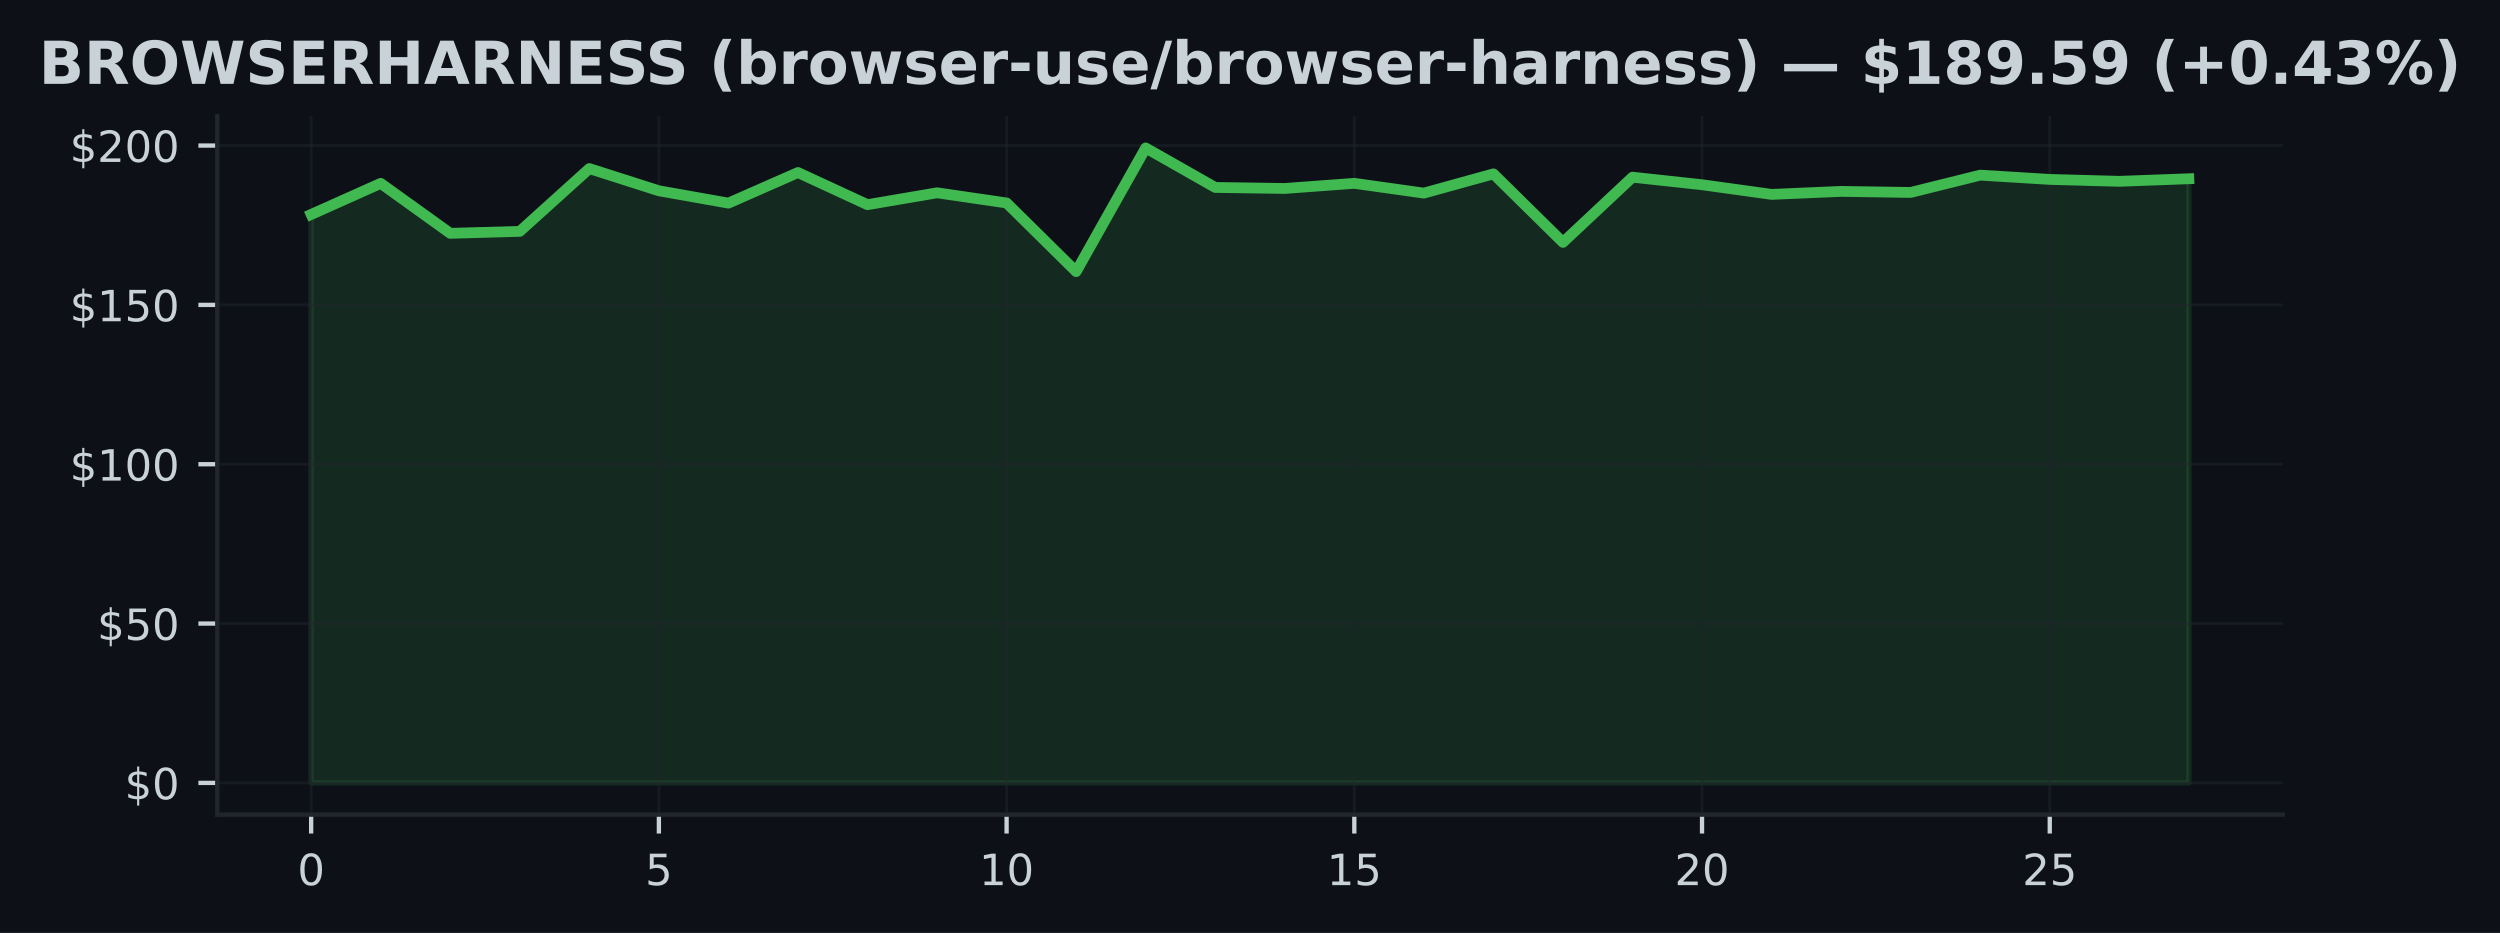
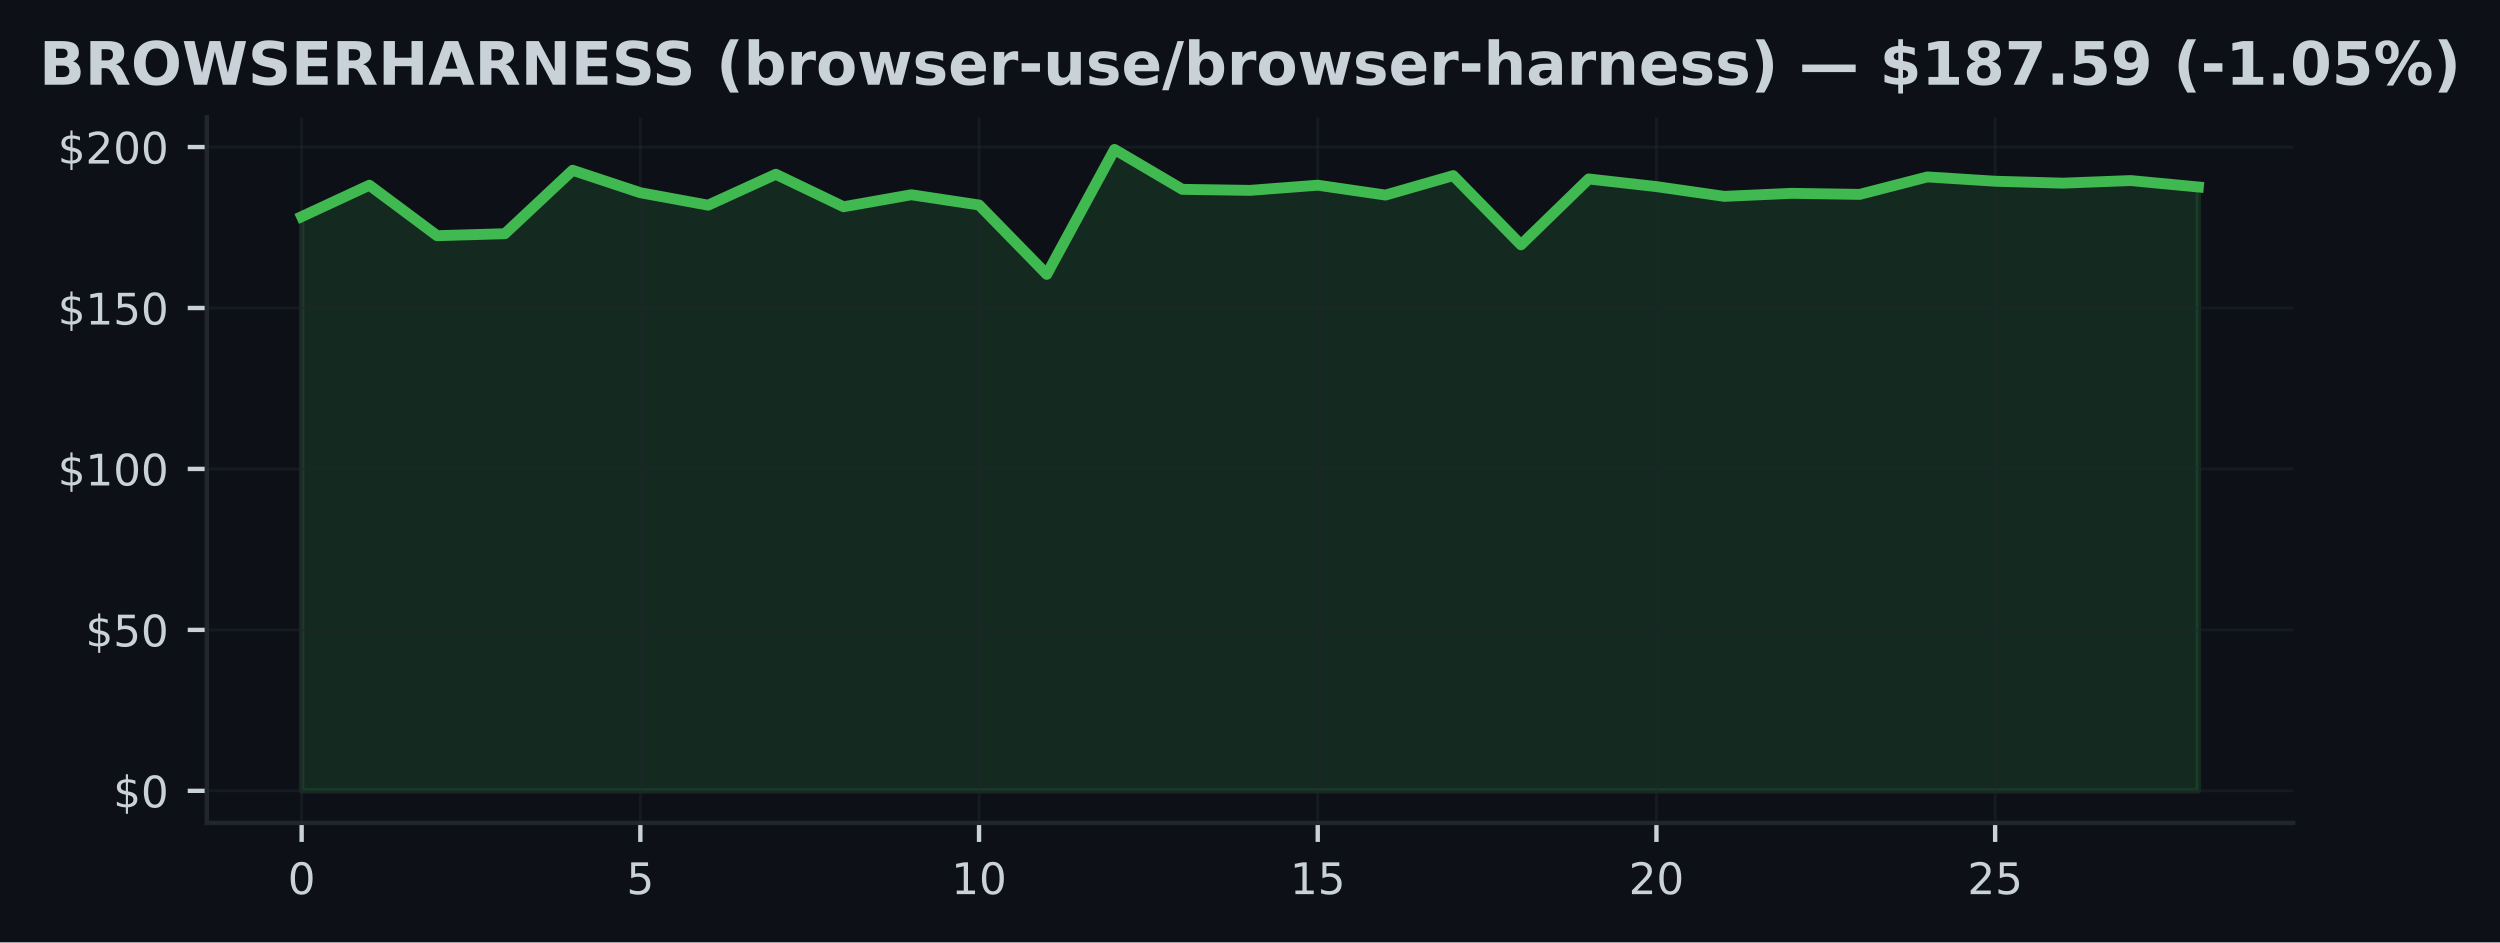
- <svg xmlns="http://www.w3.org/2000/svg" xmlns:xlink="http://www.w3.org/1999/xlink" width="463.759pt" height="173.061pt" viewBox="0 0 463.759 173.061" version="1.1">
+ <svg xmlns="http://www.w3.org/2000/svg" xmlns:xlink="http://www.w3.org/1999/xlink" width="459.106pt" height="173.061pt" viewBox="0 0 459.106 173.061" version="1.1">
  <defs>
    <style type="text/css">*{stroke-linejoin: round; stroke-linecap: butt}</style>
  </defs>
  <g id="figure_1">
    <g id="patch_1">
-       <path d="M 0 173.061  L 463.759 173.061  L 463.759 0  L 0 0  z " style="fill: #0d1117" />
+       <path d="M 0 173.061  L 459.106 173.061  L 459.106 0  L 0 0  z " style="fill: #0d1117" />
    </g>
    <g id="axes_1">
      <g id="patch_2">
-         <path d="M 40.304 151.118  L 423.454 151.118  L 423.454 21.558  L 40.304 21.558  z " style="fill: #0d1117" />
+         <path d="M 37.978 151.118  L 421.128 151.118  L 421.128 21.558  L 37.978 21.558  z " style="fill: #0d1117" />
      </g>
      <g id="FillBetweenPolyCollection_1">
        <defs>
-           <path id="m6e04e5b8f8" d="M 57.72 -27.832  L 57.72 -133.277  L 70.621 -139.046  L 83.522 -129.777  L 96.422 -130.144  L 109.323 -141.789  L 122.224 -137.669  L 135.124 -135.381  L 148.025 -141.056  L 160.926 -135.091  L 173.826 -137.296  L 186.727 -135.411  L 199.628 -122.678  L 212.528 -145.613  L 225.429 -138.289  L 238.33 -138.1  L 251.23 -139.052  L 264.131 -137.237  L 277.032 -140.808  L 289.932 -128.104  L 302.833 -140.193  L 315.734 -138.792  L 328.634 -137.001  L 341.535 -137.556  L 354.436 -137.361  L 367.336 -140.571  L 380.237 -139.779  L 393.138 -139.424  L 406.038 -139.903  L 406.038 -27.832  L 406.038 -27.832  L 393.138 -27.832  L 380.237 -27.832  L 367.336 -27.832  L 354.436 -27.832  L 341.535 -27.832  L 328.634 -27.832  L 315.734 -27.832  L 302.833 -27.832  L 289.932 -27.832  L 277.032 -27.832  L 264.131 -27.832  L 251.23 -27.832  L 238.33 -27.832  L 225.429 -27.832  L 212.528 -27.832  L 199.628 -27.832  L 186.727 -27.832  L 173.826 -27.832  L 160.926 -27.832  L 148.025 -27.832  L 135.124 -27.832  L 122.224 -27.832  L 109.323 -27.832  L 96.422 -27.832  L 83.522 -27.832  L 70.621 -27.832  L 57.72 -27.832  z " style="stroke: #3fb950; stroke-opacity: 0.15" />
+           <path id="mfba23ec305" d="M 55.394 -27.832  L 55.394 -133.277  L 67.834 -139.046  L 80.274 -129.777  L 92.714 -130.144  L 105.154 -141.789  L 117.594 -137.669  L 130.033 -135.381  L 142.473 -141.056  L 154.913 -135.091  L 167.353 -137.296  L 179.793 -135.411  L 192.233 -122.678  L 204.673 -145.613  L 217.113 -138.289  L 229.553 -138.1  L 241.993 -139.052  L 254.433 -137.237  L 266.873 -140.808  L 279.313 -128.104  L 291.753 -140.193  L 304.193 -138.792  L 316.633 -137.001  L 329.072 -137.556  L 341.512 -137.361  L 353.952 -140.571  L 366.392 -139.779  L 378.832 -139.424  L 391.272 -139.903  L 403.712 -138.721  L 403.712 -27.832  L 403.712 -27.832  L 391.272 -27.832  L 378.832 -27.832  L 366.392 -27.832  L 353.952 -27.832  L 341.512 -27.832  L 329.072 -27.832  L 316.633 -27.832  L 304.193 -27.832  L 291.753 -27.832  L 279.313 -27.832  L 266.873 -27.832  L 254.433 -27.832  L 241.993 -27.832  L 229.553 -27.832  L 217.113 -27.832  L 204.673 -27.832  L 192.233 -27.832  L 179.793 -27.832  L 167.353 -27.832  L 154.913 -27.832  L 142.473 -27.832  L 130.033 -27.832  L 117.594 -27.832  L 105.154 -27.832  L 92.714 -27.832  L 80.274 -27.832  L 67.834 -27.832  L 55.394 -27.832  z " style="stroke: #3fb950; stroke-opacity: 0.15" />
        </defs>
-         <g clip-path="url(#pcf3a9debd1)">
-           <use xlink:href="#m6e04e5b8f8" x="0" y="173.061" style="fill: #3fb950; fill-opacity: 0.15; stroke: #3fb950; stroke-opacity: 0.15" />
+         <g clip-path="url(#p522da0a9de)">
+           <use xlink:href="#mfba23ec305" x="0" y="173.061" style="fill: #3fb950; fill-opacity: 0.15; stroke: #3fb950; stroke-opacity: 0.15" />
        </g>
      </g>
      <g id="matplotlib.axis_1">
        <g id="xtick_1">
          <g id="line2d_1">
-             <path d="M 57.72 151.118  L 57.72 21.558  " clip-path="url(#pcf3a9debd1)" style="fill: none; stroke: #21262d; stroke-opacity: 0.5; stroke-width: 0.5; stroke-linecap: square" />
+             <path d="M 55.394 151.118  L 55.394 21.558  " clip-path="url(#p522da0a9de)" style="fill: none; stroke: #21262d; stroke-opacity: 0.5; stroke-width: 0.5; stroke-linecap: square" />
          </g>
          <g id="line2d_2">
            <defs>
-               <path id="m127f7d915b" d="M 0 0  L 0 3.5  " style="stroke: #c9d1d9; stroke-width: 0.8" />
+               <path id="mbde882bc0b" d="M 0 0  L 0 3.5  " style="stroke: #c9d1d9; stroke-width: 0.8" />
            </defs>
            <g>
-               <use xlink:href="#m127f7d915b" x="57.72" y="151.118" style="fill: #c9d1d9; stroke: #c9d1d9; stroke-width: 0.8" />
+               <use xlink:href="#mbde882bc0b" x="55.394" y="151.118" style="fill: #c9d1d9; stroke: #c9d1d9; stroke-width: 0.8" />
            </g>
          </g>
          <g id="text_1">
-             <g style="fill: #c9d1d9" transform="translate(55.17521 164.197) scale(0.08 -0.08)">
+             <g style="fill: #c9d1d9" transform="translate(52.84888 164.197) scale(0.08 -0.08)">
              <defs>
                <path id="DejaVuSans-30" d="M 2034 4250  Q 1547 4250 1301 3770  Q 1056 3291 1056 2328  Q 1056 1369 1301 889  Q 1547 409 2034 409  Q 2525 409 2770 889  Q 3016 1369 3016 2328  Q 3016 3291 2770 3770  Q 2525 4250 2034 4250  z M 2034 4750  Q 2819 4750 3233 4129  Q 3647 3509 3647 2328  Q 3647 1150 3233 529  Q 2819 -91 2034 -91  Q 1250 -91 836 529  Q 422 1150 422 2328  Q 422 3509 836 4129  Q 1250 4750 2034 4750  z " transform="scale(0.015625)" />
              </defs>
              <use xlink:href="#DejaVuSans-30" />
            </g>
          </g>
        </g>
        <g id="xtick_2">
          <g id="line2d_3">
-             <path d="M 122.224 151.118  L 122.224 21.558  " clip-path="url(#pcf3a9debd1)" style="fill: none; stroke: #21262d; stroke-opacity: 0.5; stroke-width: 0.5; stroke-linecap: square" />
+             <path d="M 117.594 151.118  L 117.594 21.558  " clip-path="url(#p522da0a9de)" style="fill: none; stroke: #21262d; stroke-opacity: 0.5; stroke-width: 0.5; stroke-linecap: square" />
          </g>
          <g id="line2d_4">
            <g>
-               <use xlink:href="#m127f7d915b" x="122.224" y="151.118" style="fill: #c9d1d9; stroke: #c9d1d9; stroke-width: 0.8" />
+               <use xlink:href="#mbde882bc0b" x="117.594" y="151.118" style="fill: #c9d1d9; stroke: #c9d1d9; stroke-width: 0.8" />
            </g>
          </g>
          <g id="text_2">
-             <g style="fill: #c9d1d9" transform="translate(119.6786 164.197) scale(0.08 -0.08)">
+             <g style="fill: #c9d1d9" transform="translate(115.0486 164.197) scale(0.08 -0.08)">
              <defs>
                <path id="DejaVuSans-35" d="M 691 4666  L 3169 4666  L 3169 4134  L 1269 4134  L 1269 2991  Q 1406 3038 1543 3061  Q 1681 3084 1819 3084  Q 2600 3084 3056 2656  Q 3513 2228 3513 1497  Q 3513 744 3044 326  Q 2575 -91 1722 -91  Q 1428 -91 1123 -41  Q 819 9 494 109  L 494 744  Q 775 591 1075 516  Q 1375 441 1709 441  Q 2250 441 2565 725  Q 2881 1009 2881 1497  Q 2881 1984 2565 2268  Q 2250 2553 1709 2553  Q 1456 2553 1204 2497  Q 953 2441 691 2322  L 691 4666  z " transform="scale(0.015625)" />
              </defs>
              <use xlink:href="#DejaVuSans-35" />
            </g>
          </g>
        </g>
        <g id="xtick_3">
          <g id="line2d_5">
-             <path d="M 186.727 151.118  L 186.727 21.558  " clip-path="url(#pcf3a9debd1)" style="fill: none; stroke: #21262d; stroke-opacity: 0.5; stroke-width: 0.5; stroke-linecap: square" />
+             <path d="M 179.793 151.118  L 179.793 21.558  " clip-path="url(#p522da0a9de)" style="fill: none; stroke: #21262d; stroke-opacity: 0.5; stroke-width: 0.5; stroke-linecap: square" />
          </g>
          <g id="line2d_6">
            <g>
-               <use xlink:href="#m127f7d915b" x="186.727" y="151.118" style="fill: #c9d1d9; stroke: #c9d1d9; stroke-width: 0.8" />
+               <use xlink:href="#mbde882bc0b" x="179.793" y="151.118" style="fill: #c9d1d9; stroke: #c9d1d9; stroke-width: 0.8" />
            </g>
          </g>
          <g id="text_3">
-             <g style="fill: #c9d1d9" transform="translate(181.6369 164.197) scale(0.08 -0.08)">
+             <g style="fill: #c9d1d9" transform="translate(174.7032 164.197) scale(0.08 -0.08)">
              <defs>
                <path id="DejaVuSans-31" d="M 794 531  L 1825 531  L 1825 4091  L 703 3866  L 703 4441  L 1819 4666  L 2450 4666  L 2450 531  L 3481 531  L 3481 0  L 794 0  L 794 531  z " transform="scale(0.015625)" />
              </defs>
              <use xlink:href="#DejaVuSans-31" />
              <use xlink:href="#DejaVuSans-30" transform="translate(63.62305 0)" />
            </g>
          </g>
        </g>
        <g id="xtick_4">
          <g id="line2d_7">
-             <path d="M 251.23 151.118  L 251.23 21.558  " clip-path="url(#pcf3a9debd1)" style="fill: none; stroke: #21262d; stroke-opacity: 0.5; stroke-width: 0.5; stroke-linecap: square" />
+             <path d="M 241.993 151.118  L 241.993 21.558  " clip-path="url(#p522da0a9de)" style="fill: none; stroke: #21262d; stroke-opacity: 0.5; stroke-width: 0.5; stroke-linecap: square" />
          </g>
          <g id="line2d_8">
            <g>
-               <use xlink:href="#m127f7d915b" x="251.23" y="151.118" style="fill: #c9d1d9; stroke: #c9d1d9; stroke-width: 0.8" />
+               <use xlink:href="#mbde882bc0b" x="241.993" y="151.118" style="fill: #c9d1d9; stroke: #c9d1d9; stroke-width: 0.8" />
            </g>
          </g>
          <g id="text_4">
-             <g style="fill: #c9d1d9" transform="translate(246.1403 164.197) scale(0.08 -0.08)">
+             <g style="fill: #c9d1d9" transform="translate(236.9029 164.197) scale(0.08 -0.08)">
              <use xlink:href="#DejaVuSans-31" />
              <use xlink:href="#DejaVuSans-35" transform="translate(63.62305 0)" />
            </g>
          </g>
        </g>
        <g id="xtick_5">
          <g id="line2d_9">
-             <path d="M 315.734 151.118  L 315.734 21.558  " clip-path="url(#pcf3a9debd1)" style="fill: none; stroke: #21262d; stroke-opacity: 0.5; stroke-width: 0.5; stroke-linecap: square" />
+             <path d="M 304.193 151.118  L 304.193 21.558  " clip-path="url(#p522da0a9de)" style="fill: none; stroke: #21262d; stroke-opacity: 0.5; stroke-width: 0.5; stroke-linecap: square" />
          </g>
          <g id="line2d_10">
            <g>
-               <use xlink:href="#m127f7d915b" x="315.734" y="151.118" style="fill: #c9d1d9; stroke: #c9d1d9; stroke-width: 0.8" />
+               <use xlink:href="#mbde882bc0b" x="304.193" y="151.118" style="fill: #c9d1d9; stroke: #c9d1d9; stroke-width: 0.8" />
            </g>
          </g>
          <g id="text_5">
-             <g style="fill: #c9d1d9" transform="translate(310.6437 164.197) scale(0.08 -0.08)">
+             <g style="fill: #c9d1d9" transform="translate(299.1026 164.197) scale(0.08 -0.08)">
              <defs>
                <path id="DejaVuSans-32" d="M 1228 531  L 3431 531  L 3431 0  L 469 0  L 469 531  Q 828 903 1448 1529  Q 2069 2156 2228 2338  Q 2531 2678 2651 2914  Q 2772 3150 2772 3378  Q 2772 3750 2511 3984  Q 2250 4219 1831 4219  Q 1534 4219 1204 4116  Q 875 4013 500 3803  L 500 4441  Q 881 4594 1212 4672  Q 1544 4750 1819 4750  Q 2544 4750 2975 4387  Q 3406 4025 3406 3419  Q 3406 3131 3298 2873  Q 3191 2616 2906 2266  Q 2828 2175 2409 1742  Q 1991 1309 1228 531  z " transform="scale(0.015625)" />
              </defs>
              <use xlink:href="#DejaVuSans-32" />
              <use xlink:href="#DejaVuSans-30" transform="translate(63.62305 0)" />
            </g>
          </g>
        </g>
        <g id="xtick_6">
          <g id="line2d_11">
-             <path d="M 380.237 151.118  L 380.237 21.558  " clip-path="url(#pcf3a9debd1)" style="fill: none; stroke: #21262d; stroke-opacity: 0.5; stroke-width: 0.5; stroke-linecap: square" />
+             <path d="M 366.392 151.118  L 366.392 21.558  " clip-path="url(#p522da0a9de)" style="fill: none; stroke: #21262d; stroke-opacity: 0.5; stroke-width: 0.5; stroke-linecap: square" />
          </g>
          <g id="line2d_12">
            <g>
-               <use xlink:href="#m127f7d915b" x="380.237" y="151.118" style="fill: #c9d1d9; stroke: #c9d1d9; stroke-width: 0.8" />
+               <use xlink:href="#mbde882bc0b" x="366.392" y="151.118" style="fill: #c9d1d9; stroke: #c9d1d9; stroke-width: 0.8" />
            </g>
          </g>
          <g id="text_6">
-             <g style="fill: #c9d1d9" transform="translate(375.147 164.197) scale(0.08 -0.08)">
+             <g style="fill: #c9d1d9" transform="translate(361.3023 164.197) scale(0.08 -0.08)">
              <use xlink:href="#DejaVuSans-32" />
              <use xlink:href="#DejaVuSans-35" transform="translate(63.62305 0)" />
            </g>
          </g>
        </g>
      </g>
      <g id="matplotlib.axis_2">
        <g id="ytick_1">
          <g id="line2d_13">
-             <path d="M 40.304 145.229  L 423.454 145.229  " clip-path="url(#pcf3a9debd1)" style="fill: none; stroke: #21262d; stroke-opacity: 0.5; stroke-width: 0.5; stroke-linecap: square" />
+             <path d="M 37.978 145.229  L 421.128 145.229  " clip-path="url(#p522da0a9de)" style="fill: none; stroke: #21262d; stroke-opacity: 0.5; stroke-width: 0.5; stroke-linecap: square" />
          </g>
          <g id="line2d_14">
            <defs>
-               <path id="m1b5ebe8996" d="M 0 0  L -3.5 0  " style="stroke: #c9d1d9; stroke-width: 0.8" />
+               <path id="mcef9d74d6a" d="M 0 0  L -3.5 0  " style="stroke: #c9d1d9; stroke-width: 0.8" />
            </defs>
            <g>
-               <use xlink:href="#m1b5ebe8996" x="40.304" y="145.229" style="fill: #c9d1d9; stroke: #c9d1d9; stroke-width: 0.8" />
+               <use xlink:href="#mcef9d74d6a" x="37.978" y="145.229" style="fill: #c9d1d9; stroke: #c9d1d9; stroke-width: 0.8" />
            </g>
          </g>
          <g id="text_7">
-             <g style="fill: #c9d1d9" transform="translate(23.1243 148.2686) scale(0.08 -0.08)">
+             <g style="fill: #c9d1d9" transform="translate(20.79797 148.2686) scale(0.08 -0.08)">
              <defs>
                <path id="DejaVuSans-24" d="M 2163 -941  L 1850 -941  L 1847 0  Q 1519 6 1191 76  Q 863 147 531 288  L 531 850  Q 850 650 1176 548  Q 1503 447 1850 444  L 1850 1869  Q 1159 1981 845 2250  Q 531 2519 531 2988  Q 531 3497 872 3790  Q 1213 4084 1850 4128  L 1850 4863  L 2163 4863  L 2163 4138  Q 2453 4125 2725 4076  Q 2997 4028 3256 3944  L 3256 3397  Q 2997 3528 2723 3600  Q 2450 3672 2163 3684  L 2163 2350  Q 2872 2241 3206 1959  Q 3541 1678 3541 1191  Q 3541 663 3186 358  Q 2831 53 2163 6  L 2163 -941  z M 1850 2406  L 1850 3688  Q 1488 3647 1297 3481  Q 1106 3316 1106 3041  Q 1106 2772 1282 2622  Q 1459 2472 1850 2406  z M 2163 1806  L 2163 453  Q 2559 506 2761 678  Q 2963 850 2963 1131  Q 2963 1406 2770 1568  Q 2578 1731 2163 1806  z " transform="scale(0.015625)" />
              </defs>
              <use xlink:href="#DejaVuSans-24" />
              <use xlink:href="#DejaVuSans-30" transform="translate(63.62305 0)" />
            </g>
          </g>
        </g>
        <g id="ytick_2">
          <g id="line2d_15">
-             <path d="M 40.304 115.673  L 423.454 115.673  " clip-path="url(#pcf3a9debd1)" style="fill: none; stroke: #21262d; stroke-opacity: 0.5; stroke-width: 0.5; stroke-linecap: square" />
+             <path d="M 37.978 115.673  L 421.128 115.673  " clip-path="url(#p522da0a9de)" style="fill: none; stroke: #21262d; stroke-opacity: 0.5; stroke-width: 0.5; stroke-linecap: square" />
          </g>
          <g id="line2d_16">
            <g>
-               <use xlink:href="#m1b5ebe8996" x="40.304" y="115.673" style="fill: #c9d1d9; stroke: #c9d1d9; stroke-width: 0.8" />
+               <use xlink:href="#mcef9d74d6a" x="37.978" y="115.673" style="fill: #c9d1d9; stroke: #c9d1d9; stroke-width: 0.8" />
            </g>
          </g>
          <g id="text_8">
-             <g style="fill: #c9d1d9" transform="translate(18.0343 118.7123) scale(0.08 -0.08)">
+             <g style="fill: #c9d1d9" transform="translate(15.70797 118.7123) scale(0.08 -0.08)">
              <use xlink:href="#DejaVuSans-24" />
              <use xlink:href="#DejaVuSans-35" transform="translate(63.62305 0)" />
              <use xlink:href="#DejaVuSans-30" transform="translate(127.2461 0)" />
            </g>
          </g>
        </g>
        <g id="ytick_3">
          <g id="line2d_17">
-             <path d="M 40.304 86.117  L 423.454 86.117  " clip-path="url(#pcf3a9debd1)" style="fill: none; stroke: #21262d; stroke-opacity: 0.5; stroke-width: 0.5; stroke-linecap: square" />
+             <path d="M 37.978 86.117  L 421.128 86.117  " clip-path="url(#p522da0a9de)" style="fill: none; stroke: #21262d; stroke-opacity: 0.5; stroke-width: 0.5; stroke-linecap: square" />
          </g>
          <g id="line2d_18">
            <g>
-               <use xlink:href="#m1b5ebe8996" x="40.304" y="86.117" style="fill: #c9d1d9; stroke: #c9d1d9; stroke-width: 0.8" />
+               <use xlink:href="#mcef9d74d6a" x="37.978" y="86.117" style="fill: #c9d1d9; stroke: #c9d1d9; stroke-width: 0.8" />
            </g>
          </g>
          <g id="text_9">
-             <g style="fill: #c9d1d9" transform="translate(12.9443 89.15598) scale(0.08 -0.08)">
+             <g style="fill: #c9d1d9" transform="translate(10.61797 89.15598) scale(0.08 -0.08)">
              <use xlink:href="#DejaVuSans-24" />
              <use xlink:href="#DejaVuSans-31" transform="translate(63.62305 0)" />
              <use xlink:href="#DejaVuSans-30" transform="translate(127.2461 0)" />
              <use xlink:href="#DejaVuSans-30" transform="translate(190.8691 0)" />
            </g>
          </g>
        </g>
        <g id="ytick_4">
          <g id="line2d_19">
-             <path d="M 40.304 56.56  L 423.454 56.56  " clip-path="url(#pcf3a9debd1)" style="fill: none; stroke: #21262d; stroke-opacity: 0.5; stroke-width: 0.5; stroke-linecap: square" />
+             <path d="M 37.978 56.56  L 421.128 56.56  " clip-path="url(#p522da0a9de)" style="fill: none; stroke: #21262d; stroke-opacity: 0.5; stroke-width: 0.5; stroke-linecap: square" />
          </g>
          <g id="line2d_20">
            <g>
-               <use xlink:href="#m1b5ebe8996" x="40.304" y="56.56" style="fill: #c9d1d9; stroke: #c9d1d9; stroke-width: 0.8" />
+               <use xlink:href="#mcef9d74d6a" x="37.978" y="56.56" style="fill: #c9d1d9; stroke: #c9d1d9; stroke-width: 0.8" />
            </g>
          </g>
          <g id="text_10">
-             <g style="fill: #c9d1d9" transform="translate(12.9443 59.59969) scale(0.08 -0.08)">
+             <g style="fill: #c9d1d9" transform="translate(10.61797 59.59969) scale(0.08 -0.08)">
              <use xlink:href="#DejaVuSans-24" />
              <use xlink:href="#DejaVuSans-31" transform="translate(63.62305 0)" />
              <use xlink:href="#DejaVuSans-35" transform="translate(127.2461 0)" />
              <use xlink:href="#DejaVuSans-30" transform="translate(190.8691 0)" />
            </g>
          </g>
        </g>
        <g id="ytick_5">
          <g id="line2d_21">
-             <path d="M 40.304 27.004  L 423.454 27.004  " clip-path="url(#pcf3a9debd1)" style="fill: none; stroke: #21262d; stroke-opacity: 0.5; stroke-width: 0.5; stroke-linecap: square" />
+             <path d="M 37.978 27.004  L 421.128 27.004  " clip-path="url(#p522da0a9de)" style="fill: none; stroke: #21262d; stroke-opacity: 0.5; stroke-width: 0.5; stroke-linecap: square" />
          </g>
          <g id="line2d_22">
            <g>
-               <use xlink:href="#m1b5ebe8996" x="40.304" y="27.004" style="fill: #c9d1d9; stroke: #c9d1d9; stroke-width: 0.8" />
+               <use xlink:href="#mcef9d74d6a" x="37.978" y="27.004" style="fill: #c9d1d9; stroke: #c9d1d9; stroke-width: 0.8" />
            </g>
          </g>
          <g id="text_11">
-             <g style="fill: #c9d1d9" transform="translate(12.9443 30.0434) scale(0.08 -0.08)">
+             <g style="fill: #c9d1d9" transform="translate(10.61797 30.0434) scale(0.08 -0.08)">
              <use xlink:href="#DejaVuSans-24" />
              <use xlink:href="#DejaVuSans-32" transform="translate(63.62305 0)" />
              <use xlink:href="#DejaVuSans-30" transform="translate(127.2461 0)" />
              <use xlink:href="#DejaVuSans-30" transform="translate(190.8691 0)" />
            </g>
          </g>
        </g>
      </g>
      <g id="line2d_23">
-         <path d="M 57.72 39.784  L 70.621 34.015  L 83.522 43.284  L 96.422 42.917  L 109.323 31.272  L 122.224 35.392  L 135.124 37.68  L 148.025 32.005  L 160.926 37.969  L 173.826 35.765  L 186.727 37.65  L 199.628 50.383  L 212.528 27.447  L 225.429 34.771  L 238.33 34.961  L 251.23 34.009  L 264.131 35.824  L 277.032 32.253  L 289.932 44.957  L 302.833 32.868  L 315.734 34.269  L 328.634 36.06  L 341.535 35.504  L 354.436 35.699  L 367.336 32.49  L 380.237 33.282  L 393.138 33.636  L 406.038 33.158  " clip-path="url(#pcf3a9debd1)" style="fill: none; stroke: #3fb950; stroke-width: 2; stroke-linecap: square" />
+         <path d="M 55.394 39.784  L 67.834 34.015  L 80.274 43.284  L 92.714 42.917  L 105.154 31.272  L 117.594 35.392  L 130.033 37.68  L 142.473 32.005  L 154.913 37.969  L 167.353 35.765  L 179.793 37.65  L 192.233 50.383  L 204.673 27.447  L 217.113 34.771  L 229.553 34.961  L 241.993 34.009  L 254.433 35.824  L 266.873 32.253  L 279.313 44.957  L 291.753 32.868  L 304.193 34.269  L 316.633 36.06  L 329.072 35.504  L 341.512 35.699  L 353.952 32.49  L 366.392 33.282  L 378.832 33.636  L 391.272 33.158  L 403.712 34.34  " clip-path="url(#p522da0a9de)" style="fill: none; stroke: #3fb950; stroke-width: 2; stroke-linecap: square" />
      </g>
      <g id="patch_3">
-         <path d="M 40.304 151.118  L 40.304 21.558  " style="fill: none; stroke: #21262d; stroke-width: 0.8; stroke-linejoin: miter; stroke-linecap: square" />
+         <path d="M 37.978 151.118  L 37.978 21.558  " style="fill: none; stroke: #21262d; stroke-width: 0.8; stroke-linejoin: miter; stroke-linecap: square" />
      </g>
      <g id="patch_4">
-         <path d="M 40.304 151.118  L 423.454 151.118  " style="fill: none; stroke: #21262d; stroke-width: 0.8; stroke-linejoin: miter; stroke-linecap: square" />
+         <path d="M 37.978 151.118  L 421.128 151.118  " style="fill: none; stroke: #21262d; stroke-width: 0.8; stroke-linejoin: miter; stroke-linecap: square" />
      </g>
      <g id="text_12">
        <g style="fill: #c9d1d9" transform="translate(7.2 15.55828) scale(0.11 -0.11)">
          <defs>
            <path id="DejaVuSans-Bold-42" d="M 2456 2859  Q 2741 2859 2887 2984  Q 3034 3109 3034 3353  Q 3034 3594 2887 3720  Q 2741 3847 2456 3847  L 1791 3847  L 1791 2859  L 2456 2859  z M 2497 819  Q 2859 819 3042 972  Q 3225 1125 3225 1434  Q 3225 1738 3044 1889  Q 2863 2041 2497 2041  L 1791 2041  L 1791 819  L 2497 819  z M 3616 2497  Q 4003 2384 4215 2081  Q 4428 1778 4428 1338  Q 4428 663 3972 331  Q 3516 0 2584 0  L 588 0  L 588 4666  L 2394 4666  Q 3366 4666 3802 4372  Q 4238 4078 4238 3431  Q 4238 3091 4078 2852  Q 3919 2613 3616 2497  z " transform="scale(0.015625)" />
            <path id="DejaVuSans-Bold-52" d="M 2297 2597  Q 2675 2597 2839 2737  Q 3003 2878 3003 3200  Q 3003 3519 2839 3656  Q 2675 3794 2297 3794  L 1791 3794  L 1791 2597  L 2297 2597  z M 1791 1766  L 1791 0  L 588 0  L 588 4666  L 2425 4666  Q 3347 4666 3776 4356  Q 4206 4047 4206 3378  Q 4206 2916 3982 2619  Q 3759 2322 3309 2181  Q 3556 2125 3751 1926  Q 3947 1728 4147 1325  L 4800 0  L 3519 0  L 2950 1159  Q 2778 1509 2601 1637  Q 2425 1766 2131 1766  L 1791 1766  z " transform="scale(0.015625)" />
            <path id="DejaVuSans-Bold-4f" d="M 2719 3878  Q 2169 3878 1866 3472  Q 1563 3066 1563 2328  Q 1563 1594 1866 1187  Q 2169 781 2719 781  Q 3272 781 3575 1187  Q 3878 1594 3878 2328  Q 3878 3066 3575 3472  Q 3272 3878 2719 3878  z M 2719 4750  Q 3844 4750 4481 4106  Q 5119 3463 5119 2328  Q 5119 1197 4481 553  Q 3844 -91 2719 -91  Q 1597 -91 958 553  Q 319 1197 319 2328  Q 319 3463 958 4106  Q 1597 4750 2719 4750  z " transform="scale(0.015625)" />
            <path id="DejaVuSans-Bold-57" d="M 191 4666  L 1344 4666  L 2150 1275  L 2950 4666  L 4109 4666  L 4909 1275  L 5716 4666  L 6859 4666  L 5759 0  L 4372 0  L 3525 3547  L 2688 0  L 1300 0  L 191 4666  z " transform="scale(0.015625)" />
            <path id="DejaVuSans-Bold-53" d="M 3834 4519  L 3834 3531  Q 3450 3703 3084 3790  Q 2719 3878 2394 3878  Q 1963 3878 1756 3759  Q 1550 3641 1550 3391  Q 1550 3203 1689 3098  Q 1828 2994 2194 2919  L 2706 2816  Q 3484 2659 3812 2340  Q 4141 2022 4141 1434  Q 4141 663 3683 286  Q 3225 -91 2284 -91  Q 1841 -91 1394 -6  Q 947 78 500 244  L 500 1259  Q 947 1022 1364 901  Q 1781 781 2169 781  Q 2563 781 2772 912  Q 2981 1044 2981 1288  Q 2981 1506 2839 1625  Q 2697 1744 2272 1838  L 1806 1941  Q 1106 2091 782 2419  Q 459 2747 459 3303  Q 459 4000 909 4375  Q 1359 4750 2203 4750  Q 2588 4750 2994 4692  Q 3400 4634 3834 4519  z " transform="scale(0.015625)" />
            <path id="DejaVuSans-Bold-45" d="M 588 4666  L 3834 4666  L 3834 3756  L 1791 3756  L 1791 2888  L 3713 2888  L 3713 1978  L 1791 1978  L 1791 909  L 3903 909  L 3903 0  L 588 0  L 588 4666  z " transform="scale(0.015625)" />
            <path id="DejaVuSans-Bold-48" d="M 588 4666  L 1791 4666  L 1791 2888  L 3566 2888  L 3566 4666  L 4769 4666  L 4769 0  L 3566 0  L 3566 1978  L 1791 1978  L 1791 0  L 588 0  L 588 4666  z " transform="scale(0.015625)" />
            <path id="DejaVuSans-Bold-41" d="M 3419 850  L 1538 850  L 1241 0  L 31 0  L 1759 4666  L 3194 4666  L 4922 0  L 3713 0  L 3419 850  z M 1838 1716  L 3116 1716  L 2478 3572  L 1838 1716  z " transform="scale(0.015625)" />
            <path id="DejaVuSans-Bold-4e" d="M 588 4666  L 1931 4666  L 3628 1466  L 3628 4666  L 4769 4666  L 4769 0  L 3425 0  L 1728 3200  L 1728 0  L 588 0  L 588 4666  z " transform="scale(0.015625)" />
            <path id="DejaVuSans-Bold-20" transform="scale(0.015625)" />
            <path id="DejaVuSans-Bold-28" d="M 2413 -844  L 1484 -844  Q 1006 -72 778 623  Q 550 1319 550 2003  Q 550 2688 779 3389  Q 1009 4091 1484 4856  L 2413 4856  Q 2013 4116 1813 3408  Q 1613 2700 1613 2009  Q 1613 1319 1811 609  Q 2009 -100 2413 -844  z " transform="scale(0.015625)" />
            <path id="DejaVuSans-Bold-62" d="M 2400 722  Q 2759 722 2948 984  Q 3138 1247 3138 1747  Q 3138 2247 2948 2509  Q 2759 2772 2400 2772  Q 2041 2772 1848 2508  Q 1656 2244 1656 1747  Q 1656 1250 1848 986  Q 2041 722 2400 722  z M 1656 2988  Q 1888 3294 2169 3439  Q 2450 3584 2816 3584  Q 3463 3584 3878 3070  Q 4294 2556 4294 1747  Q 4294 938 3878 423  Q 3463 -91 2816 -91  Q 2450 -91 2169 54  Q 1888 200 1656 506  L 1656 0  L 538 0  L 538 4863  L 1656 4863  L 1656 2988  z " transform="scale(0.015625)" />
            <path id="DejaVuSans-Bold-72" d="M 3138 2547  Q 2991 2616 2845 2648  Q 2700 2681 2553 2681  Q 2122 2681 1889 2404  Q 1656 2128 1656 1613  L 1656 0  L 538 0  L 538 3500  L 1656 3500  L 1656 2925  Q 1872 3269 2151 3426  Q 2431 3584 2822 3584  Q 2878 3584 2943 3579  Q 3009 3575 3134 3559  L 3138 2547  z " transform="scale(0.015625)" />
            <path id="DejaVuSans-Bold-6f" d="M 2203 2784  Q 1831 2784 1636 2517  Q 1441 2250 1441 1747  Q 1441 1244 1636 976  Q 1831 709 2203 709  Q 2569 709 2762 976  Q 2956 1244 2956 1747  Q 2956 2250 2762 2517  Q 2569 2784 2203 2784  z M 2203 3584  Q 3106 3584 3614 3096  Q 4122 2609 4122 1747  Q 4122 884 3614 396  Q 3106 -91 2203 -91  Q 1297 -91 786 396  Q 275 884 275 1747  Q 275 2609 786 3096  Q 1297 3584 2203 3584  z " transform="scale(0.015625)" />
            <path id="DejaVuSans-Bold-77" d="M 225 3500  L 1313 3500  L 1900 1088  L 2491 3500  L 3425 3500  L 4013 1113  L 4603 3500  L 5691 3500  L 4769 0  L 3547 0  L 2956 2406  L 2369 0  L 1147 0  L 225 3500  z " transform="scale(0.015625)" />
            <path id="DejaVuSans-Bold-73" d="M 3272 3391  L 3272 2541  Q 2913 2691 2578 2766  Q 2244 2841 1947 2841  Q 1628 2841 1473 2761  Q 1319 2681 1319 2516  Q 1319 2381 1436 2309  Q 1553 2238 1856 2203  L 2053 2175  Q 2913 2066 3209 1816  Q 3506 1566 3506 1031  Q 3506 472 3093 190  Q 2681 -91 1863 -91  Q 1516 -91 1145 -36  Q 775 19 384 128  L 384 978  Q 719 816 1070 734  Q 1422 653 1784 653  Q 2113 653 2278 743  Q 2444 834 2444 1013  Q 2444 1163 2330 1236  Q 2216 1309 1875 1350  L 1678 1375  Q 931 1469 631 1722  Q 331 1975 331 2491  Q 331 3047 712 3315  Q 1094 3584 1881 3584  Q 2191 3584 2531 3537  Q 2872 3491 3272 3391  z " transform="scale(0.015625)" />
            <path id="DejaVuSans-Bold-65" d="M 4031 1759  L 4031 1441  L 1416 1441  Q 1456 1047 1700 850  Q 1944 653 2381 653  Q 2734 653 3104 758  Q 3475 863 3866 1075  L 3866 213  Q 3469 63 3072 -14  Q 2675 -91 2278 -91  Q 1328 -91 801 392  Q 275 875 275 1747  Q 275 2603 792 3093  Q 1309 3584 2216 3584  Q 3041 3584 3536 3087  Q 4031 2591 4031 1759  z M 2881 2131  Q 2881 2450 2695 2645  Q 2509 2841 2209 2841  Q 1884 2841 1681 2658  Q 1478 2475 1428 2131  L 2881 2131  z " transform="scale(0.015625)" />
            <path id="DejaVuSans-Bold-2d" d="M 347 2297  L 2309 2297  L 2309 1388  L 347 1388  L 347 2297  z " transform="scale(0.015625)" />
            <path id="DejaVuSans-Bold-75" d="M 500 1363  L 500 3500  L 1625 3500  L 1625 3150  Q 1625 2866 1622 2436  Q 1619 2006 1619 1863  Q 1619 1441 1641 1255  Q 1663 1069 1716 984  Q 1784 875 1895 815  Q 2006 756 2150 756  Q 2500 756 2700 1025  Q 2900 1294 2900 1772  L 2900 3500  L 4019 3500  L 4019 0  L 2900 0  L 2900 506  Q 2647 200 2364 54  Q 2081 -91 1741 -91  Q 1134 -91 817 281  Q 500 653 500 1363  z " transform="scale(0.015625)" />
            <path id="DejaVuSans-Bold-2f" d="M 1644 4666  L 2338 4666  L 691 -594  L 0 -594  L 1644 4666  z " transform="scale(0.015625)" />
            <path id="DejaVuSans-Bold-68" d="M 4056 2131  L 4056 0  L 2931 0  L 2931 347  L 2931 1625  Q 2931 2084 2911 2256  Q 2891 2428 2841 2509  Q 2775 2619 2662 2680  Q 2550 2741 2406 2741  Q 2056 2741 1856 2470  Q 1656 2200 1656 1722  L 1656 0  L 538 0  L 538 4863  L 1656 4863  L 1656 2988  Q 1909 3294 2193 3439  Q 2478 3584 2822 3584  Q 3428 3584 3742 3212  Q 4056 2841 4056 2131  z " transform="scale(0.015625)" />
            <path id="DejaVuSans-Bold-61" d="M 2106 1575  Q 1756 1575 1579 1456  Q 1403 1338 1403 1106  Q 1403 894 1545 773  Q 1688 653 1941 653  Q 2256 653 2472 879  Q 2688 1106 2688 1447  L 2688 1575  L 2106 1575  z M 3816 1997  L 3816 0  L 2688 0  L 2688 519  Q 2463 200 2181 54  Q 1900 -91 1497 -91  Q 953 -91 614 226  Q 275 544 275 1050  Q 275 1666 698 1953  Q 1122 2241 2028 2241  L 2688 2241  L 2688 2328  Q 2688 2594 2478 2717  Q 2269 2841 1825 2841  Q 1466 2841 1156 2769  Q 847 2697 581 2553  L 581 3406  Q 941 3494 1303 3539  Q 1666 3584 2028 3584  Q 2975 3584 3395 3211  Q 3816 2838 3816 1997  z " transform="scale(0.015625)" />
            <path id="DejaVuSans-Bold-6e" d="M 4056 2131  L 4056 0  L 2931 0  L 2931 347  L 2931 1631  Q 2931 2084 2911 2256  Q 2891 2428 2841 2509  Q 2775 2619 2662 2680  Q 2550 2741 2406 2741  Q 2056 2741 1856 2470  Q 1656 2200 1656 1722  L 1656 0  L 538 0  L 538 3500  L 1656 3500  L 1656 2988  Q 1909 3294 2193 3439  Q 2478 3584 2822 3584  Q 3428 3584 3742 3212  Q 4056 2841 4056 2131  z " transform="scale(0.015625)" />
            <path id="DejaVuSans-Bold-29" d="M 513 -844  Q 913 -100 1113 609  Q 1313 1319 1313 2009  Q 1313 2700 1113 3408  Q 913 4116 513 4856  L 1441 4856  Q 1916 4091 2145 3389  Q 2375 2688 2375 2003  Q 2375 1319 2147 623  Q 1919 -72 1441 -844  L 513 -844  z " transform="scale(0.015625)" />
            <path id="DejaVuSans-Bold-2014" d="M 344 2156  L 6056 2156  L 6056 1350  L 344 1350  L 344 2156  z " transform="scale(0.015625)" />
            <path id="DejaVuSans-Bold-24" d="M 2484 -941  L 1978 -941  L 1975 0  Q 1584 16 1218 87  Q 853 159 506 288  L 506 1106  Q 866 922 1233 823  Q 1600 725 1978 713  L 1978 1684  L 1875 1703  Q 1128 1834 814 2115  Q 500 2397 500 2925  Q 500 3484 883 3798  Q 1266 4113 1975 4141  L 1978 4863  L 2484 4863  L 2484 4153  Q 2797 4128 3109 4075  Q 3422 4022 3738 3938  L 3738 3144  Q 3425 3275 3112 3348  Q 2800 3422 2484 3438  L 2484 2541  L 2584 2522  Q 3378 2397 3698 2105  Q 4019 1813 4019 1241  Q 4019 666 3637 358  Q 3256 50 2484 6  L 2484 -941  z M 1978 2613  L 1978 3428  Q 1756 3416 1623 3308  Q 1491 3200 1491 3034  Q 1491 2850 1612 2745  Q 1734 2641 1978 2613  z M 2484 1594  L 2484 725  Q 2756 728 2892 831  Q 3028 934 3028 1141  Q 3028 1353 2903 1458  Q 2778 1563 2484 1594  z " transform="scale(0.015625)" />
            <path id="DejaVuSans-Bold-31" d="M 750 831  L 1813 831  L 1813 3847  L 722 3622  L 722 4441  L 1806 4666  L 2950 4666  L 2950 831  L 4013 831  L 4013 0  L 750 0  L 750 831  z " transform="scale(0.015625)" />
            <path id="DejaVuSans-Bold-38" d="M 2228 2088  Q 1891 2088 1709 1903  Q 1528 1719 1528 1375  Q 1528 1031 1709 848  Q 1891 666 2228 666  Q 2563 666 2741 848  Q 2919 1031 2919 1375  Q 2919 1722 2741 1905  Q 2563 2088 2228 2088  z M 1350 2484  Q 925 2613 709 2878  Q 494 3144 494 3541  Q 494 4131 934 4440  Q 1375 4750 2228 4750  Q 3075 4750 3515 4442  Q 3956 4134 3956 3541  Q 3956 3144 3739 2878  Q 3522 2613 3097 2484  Q 3572 2353 3814 2058  Q 4056 1763 4056 1313  Q 4056 619 3595 264  Q 3134 -91 2228 -91  Q 1319 -91 855 264  Q 391 619 391 1313  Q 391 1763 633 2058  Q 875 2353 1350 2484  z M 1631 3419  Q 1631 3141 1786 2991  Q 1941 2841 2228 2841  Q 2509 2841 2662 2991  Q 2816 3141 2816 3419  Q 2816 3697 2662 3845  Q 2509 3994 2228 3994  Q 1941 3994 1786 3844  Q 1631 3694 1631 3419  z " transform="scale(0.015625)" />
-             <path id="DejaVuSans-Bold-39" d="M 641 103  L 641 966  Q 928 831 1190 764  Q 1453 697 1709 697  Q 2247 697 2547 995  Q 2847 1294 2900 1881  Q 2688 1725 2447 1647  Q 2206 1569 1925 1569  Q 1209 1569 770 1986  Q 331 2403 331 3084  Q 331 3838 820 4291  Q 1309 4744 2131 4744  Q 3044 4744 3544 4128  Q 4044 3513 4044 2388  Q 4044 1231 3459 570  Q 2875 -91 1856 -91  Q 1528 -91 1228 -42  Q 928 6 641 103  z M 2125 2350  Q 2441 2350 2600 2554  Q 2759 2759 2759 3169  Q 2759 3575 2600 3781  Q 2441 3988 2125 3988  Q 1809 3988 1650 3781  Q 1491 3575 1491 3169  Q 1491 2759 1650 2554  Q 1809 2350 2125 2350  z " transform="scale(0.015625)" />
+             <path id="DejaVuSans-Bold-37" d="M 428 4666  L 3944 4666  L 3944 3988  L 2125 0  L 953 0  L 2675 3781  L 428 3781  L 428 4666  z " transform="scale(0.015625)" />
            <path id="DejaVuSans-Bold-2e" d="M 653 1209  L 1778 1209  L 1778 0  L 653 0  L 653 1209  z " transform="scale(0.015625)" />
            <path id="DejaVuSans-Bold-35" d="M 678 4666  L 3669 4666  L 3669 3781  L 1638 3781  L 1638 3059  Q 1775 3097 1914 3117  Q 2053 3138 2203 3138  Q 3056 3138 3531 2711  Q 4006 2284 4006 1522  Q 4006 766 3489 337  Q 2972 -91 2053 -91  Q 1656 -91 1267 -14  Q 878 63 494 219  L 494 1166  Q 875 947 1217 837  Q 1559 728 1863 728  Q 2300 728 2551 942  Q 2803 1156 2803 1522  Q 2803 1891 2551 2103  Q 2300 2316 1863 2316  Q 1603 2316 1309 2248  Q 1016 2181 678 2041  L 678 4666  z " transform="scale(0.015625)" />
-             <path id="DejaVuSans-Bold-2b" d="M 3053 4013  L 3053 2375  L 4684 2375  L 4684 1638  L 3053 1638  L 3053 0  L 2309 0  L 2309 1638  L 678 1638  L 678 2375  L 2309 2375  L 2309 4013  L 3053 4013  z " transform="scale(0.015625)" />
+             <path id="DejaVuSans-Bold-39" d="M 641 103  L 641 966  Q 928 831 1190 764  Q 1453 697 1709 697  Q 2247 697 2547 995  Q 2847 1294 2900 1881  Q 2688 1725 2447 1647  Q 2206 1569 1925 1569  Q 1209 1569 770 1986  Q 331 2403 331 3084  Q 331 3838 820 4291  Q 1309 4744 2131 4744  Q 3044 4744 3544 4128  Q 4044 3513 4044 2388  Q 4044 1231 3459 570  Q 2875 -91 1856 -91  Q 1528 -91 1228 -42  Q 928 6 641 103  z M 2125 2350  Q 2441 2350 2600 2554  Q 2759 2759 2759 3169  Q 2759 3575 2600 3781  Q 2441 3988 2125 3988  Q 1809 3988 1650 3781  Q 1491 3575 1491 3169  Q 1491 2759 1650 2554  Q 1809 2350 2125 2350  z " transform="scale(0.015625)" />
            <path id="DejaVuSans-Bold-30" d="M 2944 2338  Q 2944 3213 2780 3570  Q 2616 3928 2228 3928  Q 1841 3928 1675 3570  Q 1509 3213 1509 2338  Q 1509 1453 1675 1090  Q 1841 728 2228 728  Q 2613 728 2778 1090  Q 2944 1453 2944 2338  z M 4147 2328  Q 4147 1169 3647 539  Q 3147 -91 2228 -91  Q 1306 -91 806 539  Q 306 1169 306 2328  Q 306 3491 806 4120  Q 1306 4750 2228 4750  Q 3147 4750 3647 4120  Q 4147 3491 4147 2328  z " transform="scale(0.015625)" />
-             <path id="DejaVuSans-Bold-34" d="M 2356 3675  L 1038 1722  L 2356 1722  L 2356 3675  z M 2156 4666  L 3494 4666  L 3494 1722  L 4159 1722  L 4159 850  L 3494 850  L 3494 0  L 2356 0  L 2356 850  L 288 850  L 288 1881  L 2156 4666  z " transform="scale(0.015625)" />
-             <path id="DejaVuSans-Bold-33" d="M 2981 2516  Q 3453 2394 3698 2092  Q 3944 1791 3944 1325  Q 3944 631 3412 270  Q 2881 -91 1863 -91  Q 1503 -91 1142 -33  Q 781 25 428 141  L 428 1069  Q 766 900 1098 814  Q 1431 728 1753 728  Q 2231 728 2486 893  Q 2741 1059 2741 1369  Q 2741 1688 2480 1852  Q 2219 2016 1709 2016  L 1228 2016  L 1228 2791  L 1734 2791  Q 2188 2791 2409 2933  Q 2631 3075 2631 3366  Q 2631 3634 2415 3781  Q 2200 3928 1806 3928  Q 1516 3928 1219 3862  Q 922 3797 628 3669  L 628 4550  Q 984 4650 1334 4700  Q 1684 4750 2022 4750  Q 2931 4750 3382 4451  Q 3834 4153 3834 3553  Q 3834 3144 3618 2883  Q 3403 2622 2981 2516  z " transform="scale(0.015625)" />
            <path id="DejaVuSans-Bold-25" d="M 4959 1925  Q 4738 1925 4616 1733  Q 4494 1541 4494 1184  Q 4494 825 4614 633  Q 4734 441 4959 441  Q 5184 441 5303 633  Q 5422 825 5422 1184  Q 5422 1541 5301 1733  Q 5181 1925 4959 1925  z M 4959 2450  Q 5541 2450 5875 2112  Q 6209 1775 6209 1184  Q 6209 594 5875 251  Q 5541 -91 4959 -91  Q 4378 -91 4042 251  Q 3706 594 3706 1184  Q 3706 1772 4042 2111  Q 4378 2450 4959 2450  z M 2094 -91  L 1403 -91  L 4319 4750  L 5013 4750  L 2094 -91  z M 1453 4750  Q 2034 4750 2367 4411  Q 2700 4072 2700 3481  Q 2700 2891 2367 2550  Q 2034 2209 1453 2209  Q 872 2209 539 2550  Q 206 2891 206 3481  Q 206 4072 539 4411  Q 872 4750 1453 4750  z M 1453 4225  Q 1228 4225 1106 4031  Q 984 3838 984 3481  Q 984 3122 1106 2926  Q 1228 2731 1453 2731  Q 1678 2731 1798 2926  Q 1919 3122 1919 3481  Q 1919 3838 1797 4031  Q 1675 4225 1453 4225  z " transform="scale(0.015625)" />
          </defs>
          <use xlink:href="#DejaVuSans-Bold-42" />
          <use xlink:href="#DejaVuSans-Bold-52" transform="translate(76.2207 0)" />
          <use xlink:href="#DejaVuSans-Bold-4f" transform="translate(153.2227 0)" />
          <use xlink:href="#DejaVuSans-Bold-57" transform="translate(238.2324 0)" />
          <use xlink:href="#DejaVuSans-Bold-53" transform="translate(348.5352 0)" />
          <use xlink:href="#DejaVuSans-Bold-45" transform="translate(420.5566 0)" />
          <use xlink:href="#DejaVuSans-Bold-52" transform="translate(488.8672 0)" />
          <use xlink:href="#DejaVuSans-Bold-48" transform="translate(565.8691 0)" />
          <use xlink:href="#DejaVuSans-Bold-41" transform="translate(649.5605 0)" />
          <use xlink:href="#DejaVuSans-Bold-52" transform="translate(726.9531 0)" />
          <use xlink:href="#DejaVuSans-Bold-4e" transform="translate(803.9551 0)" />
          <use xlink:href="#DejaVuSans-Bold-45" transform="translate(887.6465 0)" />
          <use xlink:href="#DejaVuSans-Bold-53" transform="translate(955.957 0)" />
          <use xlink:href="#DejaVuSans-Bold-53" transform="translate(1023.479 0)" />
          <use xlink:href="#DejaVuSans-Bold-20" transform="translate(1095.5 0)" />
          <use xlink:href="#DejaVuSans-Bold-28" transform="translate(1130.314 0)" />
          <use xlink:href="#DejaVuSans-Bold-62" transform="translate(1176.018 0)" />
          <use xlink:href="#DejaVuSans-Bold-72" transform="translate(1247.6 0)" />
          <use xlink:href="#DejaVuSans-Bold-6f" transform="translate(1296.916 0)" />
          <use xlink:href="#DejaVuSans-Bold-77" transform="translate(1365.617 0)" />
          <use xlink:href="#DejaVuSans-Bold-73" transform="translate(1458 0)" />
          <use xlink:href="#DejaVuSans-Bold-65" transform="translate(1517.521 0)" />
          <use xlink:href="#DejaVuSans-Bold-72" transform="translate(1585.344 0)" />
          <use xlink:href="#DejaVuSans-Bold-2d" transform="translate(1634.66 0)" />
          <use xlink:href="#DejaVuSans-Bold-75" transform="translate(1676.164 0)" />
          <use xlink:href="#DejaVuSans-Bold-73" transform="translate(1747.355 0)" />
          <use xlink:href="#DejaVuSans-Bold-65" transform="translate(1806.877 0)" />
          <use xlink:href="#DejaVuSans-Bold-2f" transform="translate(1874.699 0)" />
          <use xlink:href="#DejaVuSans-Bold-62" transform="translate(1911.223 0)" />
          <use xlink:href="#DejaVuSans-Bold-72" transform="translate(1982.805 0)" />
          <use xlink:href="#DejaVuSans-Bold-6f" transform="translate(2032.121 0)" />
          <use xlink:href="#DejaVuSans-Bold-77" transform="translate(2100.822 0)" />
          <use xlink:href="#DejaVuSans-Bold-73" transform="translate(2193.205 0)" />
          <use xlink:href="#DejaVuSans-Bold-65" transform="translate(2252.727 0)" />
          <use xlink:href="#DejaVuSans-Bold-72" transform="translate(2320.549 0)" />
          <use xlink:href="#DejaVuSans-Bold-2d" transform="translate(2369.865 0)" />
          <use xlink:href="#DejaVuSans-Bold-68" transform="translate(2411.369 0)" />
          <use xlink:href="#DejaVuSans-Bold-61" transform="translate(2482.561 0)" />
          <use xlink:href="#DejaVuSans-Bold-72" transform="translate(2550.041 0)" />
          <use xlink:href="#DejaVuSans-Bold-6e" transform="translate(2599.357 0)" />
          <use xlink:href="#DejaVuSans-Bold-65" transform="translate(2670.549 0)" />
          <use xlink:href="#DejaVuSans-Bold-73" transform="translate(2738.371 0)" />
          <use xlink:href="#DejaVuSans-Bold-73" transform="translate(2797.893 0)" />
          <use xlink:href="#DejaVuSans-Bold-29" transform="translate(2857.414 0)" />
          <use xlink:href="#DejaVuSans-Bold-20" transform="translate(2903.117 0)" />
          <use xlink:href="#DejaVuSans-Bold-2014" transform="translate(2937.932 0)" />
          <use xlink:href="#DejaVuSans-Bold-20" transform="translate(3037.932 0)" />
          <use xlink:href="#DejaVuSans-Bold-24" transform="translate(3072.746 0)" />
          <use xlink:href="#DejaVuSans-Bold-31" transform="translate(3142.326 0)" />
          <use xlink:href="#DejaVuSans-Bold-38" transform="translate(3211.906 0)" />
-           <use xlink:href="#DejaVuSans-Bold-39" transform="translate(3281.486 0)" />
+           <use xlink:href="#DejaVuSans-Bold-37" transform="translate(3281.486 0)" />
          <use xlink:href="#DejaVuSans-Bold-2e" transform="translate(3351.066 0)" />
          <use xlink:href="#DejaVuSans-Bold-35" transform="translate(3389.055 0)" />
          <use xlink:href="#DejaVuSans-Bold-39" transform="translate(3458.635 0)" />
          <use xlink:href="#DejaVuSans-Bold-20" transform="translate(3528.215 0)" />
          <use xlink:href="#DejaVuSans-Bold-28" transform="translate(3563.029 0)" />
-           <use xlink:href="#DejaVuSans-Bold-2b" transform="translate(3608.732 0)" />
-           <use xlink:href="#DejaVuSans-Bold-30" transform="translate(3692.521 0)" />
-           <use xlink:href="#DejaVuSans-Bold-2e" transform="translate(3762.102 0)" />
-           <use xlink:href="#DejaVuSans-Bold-34" transform="translate(3800.09 0)" />
-           <use xlink:href="#DejaVuSans-Bold-33" transform="translate(3869.67 0)" />
-           <use xlink:href="#DejaVuSans-Bold-25" transform="translate(3939.25 0)" />
-           <use xlink:href="#DejaVuSans-Bold-29" transform="translate(4039.445 0)" />
+           <use xlink:href="#DejaVuSans-Bold-2d" transform="translate(3608.732 0)" />
+           <use xlink:href="#DejaVuSans-Bold-31" transform="translate(3650.236 0)" />
+           <use xlink:href="#DejaVuSans-Bold-2e" transform="translate(3719.816 0)" />
+           <use xlink:href="#DejaVuSans-Bold-30" transform="translate(3757.805 0)" />
+           <use xlink:href="#DejaVuSans-Bold-35" transform="translate(3827.385 0)" />
+           <use xlink:href="#DejaVuSans-Bold-25" transform="translate(3896.965 0)" />
+           <use xlink:href="#DejaVuSans-Bold-29" transform="translate(3997.16 0)" />
        </g>
      </g>
    </g>
  </g>
  <defs>
-     <clipPath id="pcf3a9debd1">
-       <rect x="40.304" y="21.558" width="383.15" height="129.56" />
+     <clipPath id="p522da0a9de">
+       <rect x="37.978" y="21.558" width="383.15" height="129.56" />
    </clipPath>
  </defs>
</svg>
